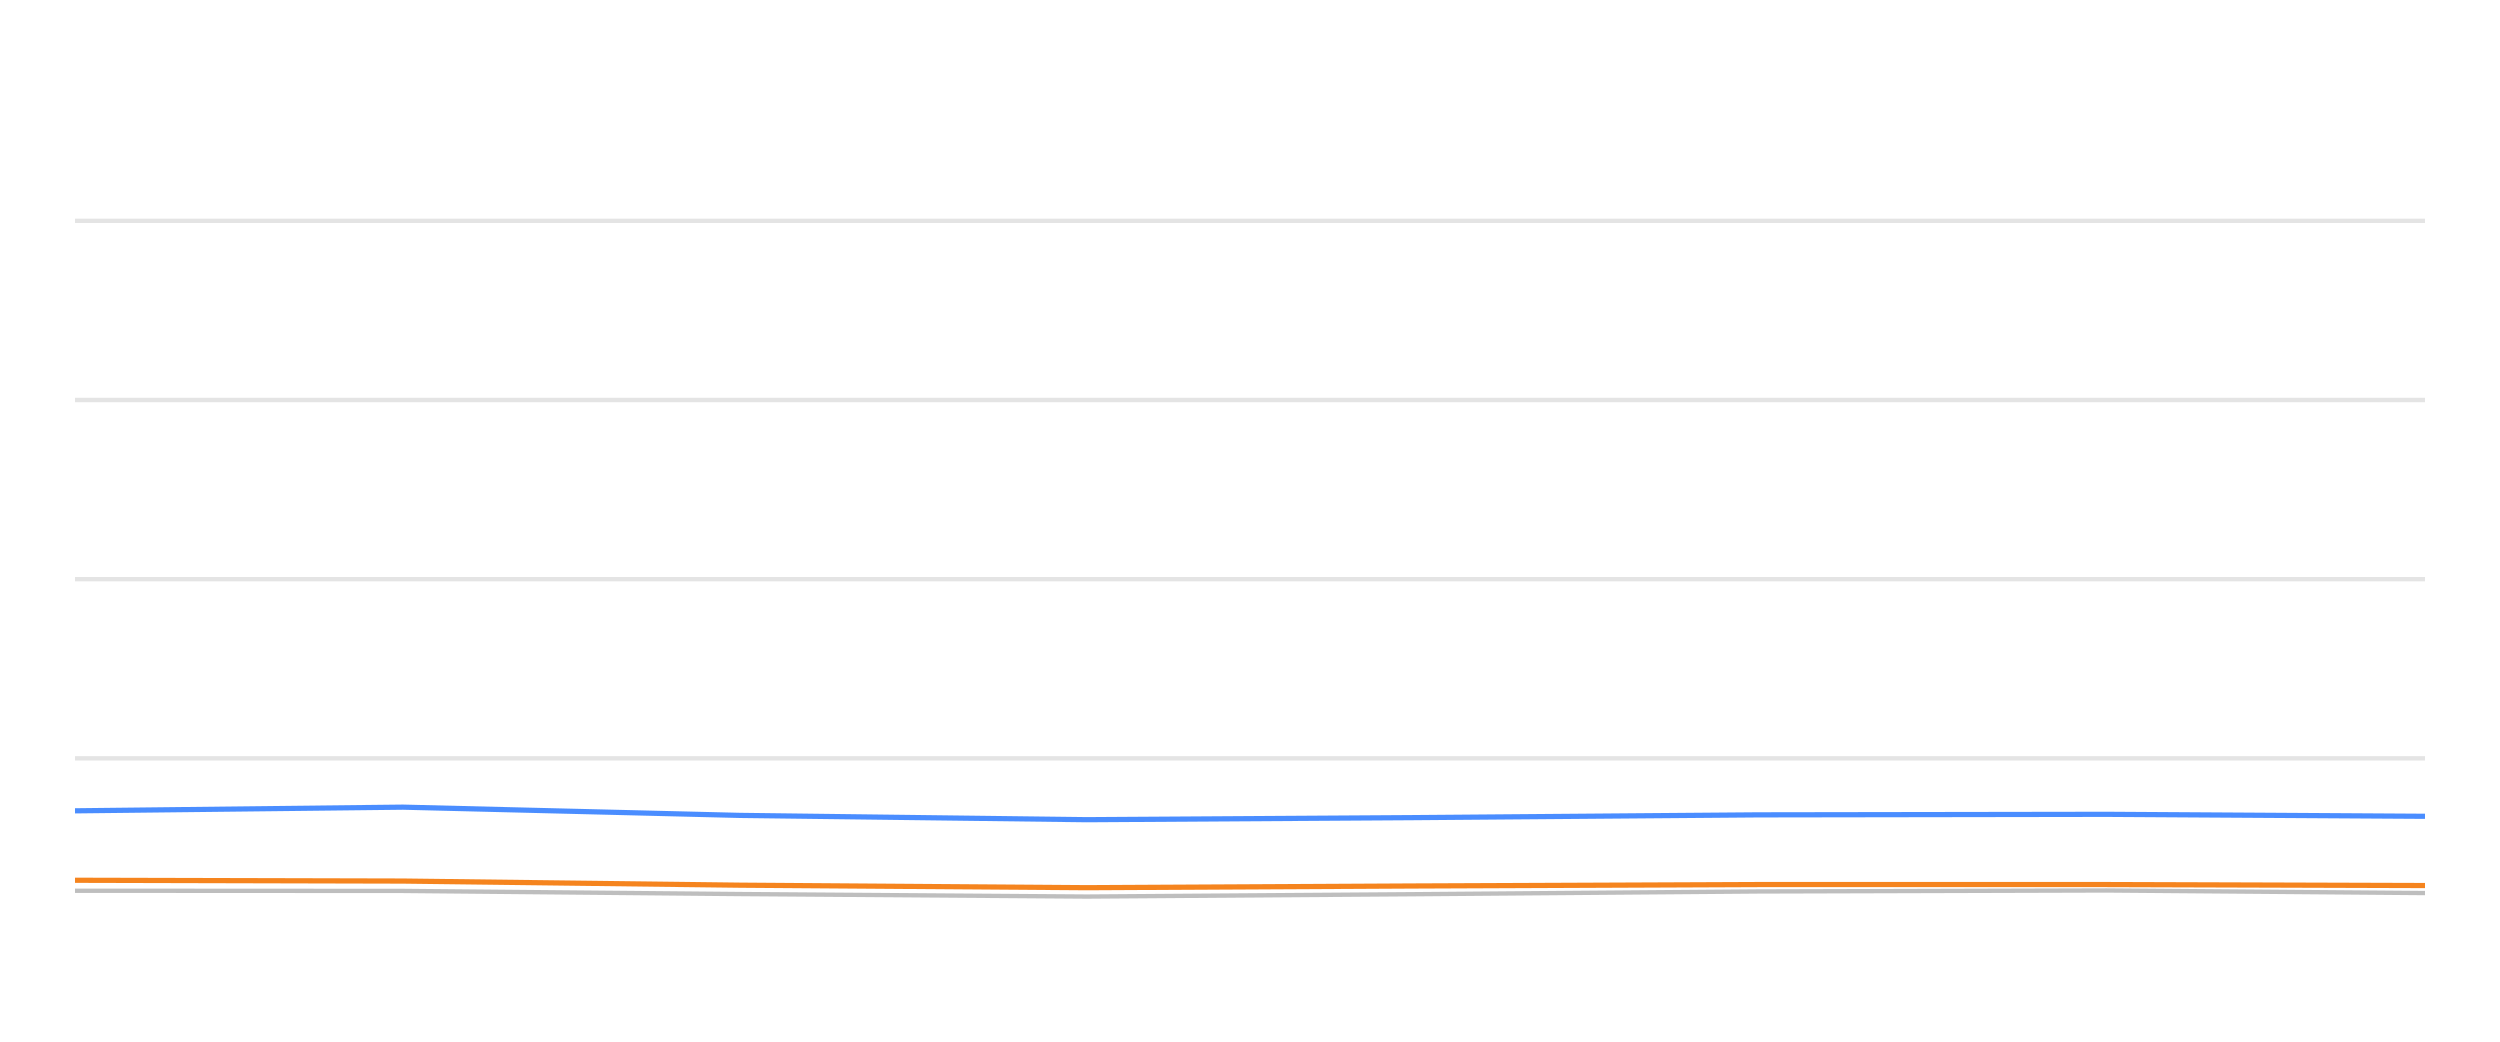
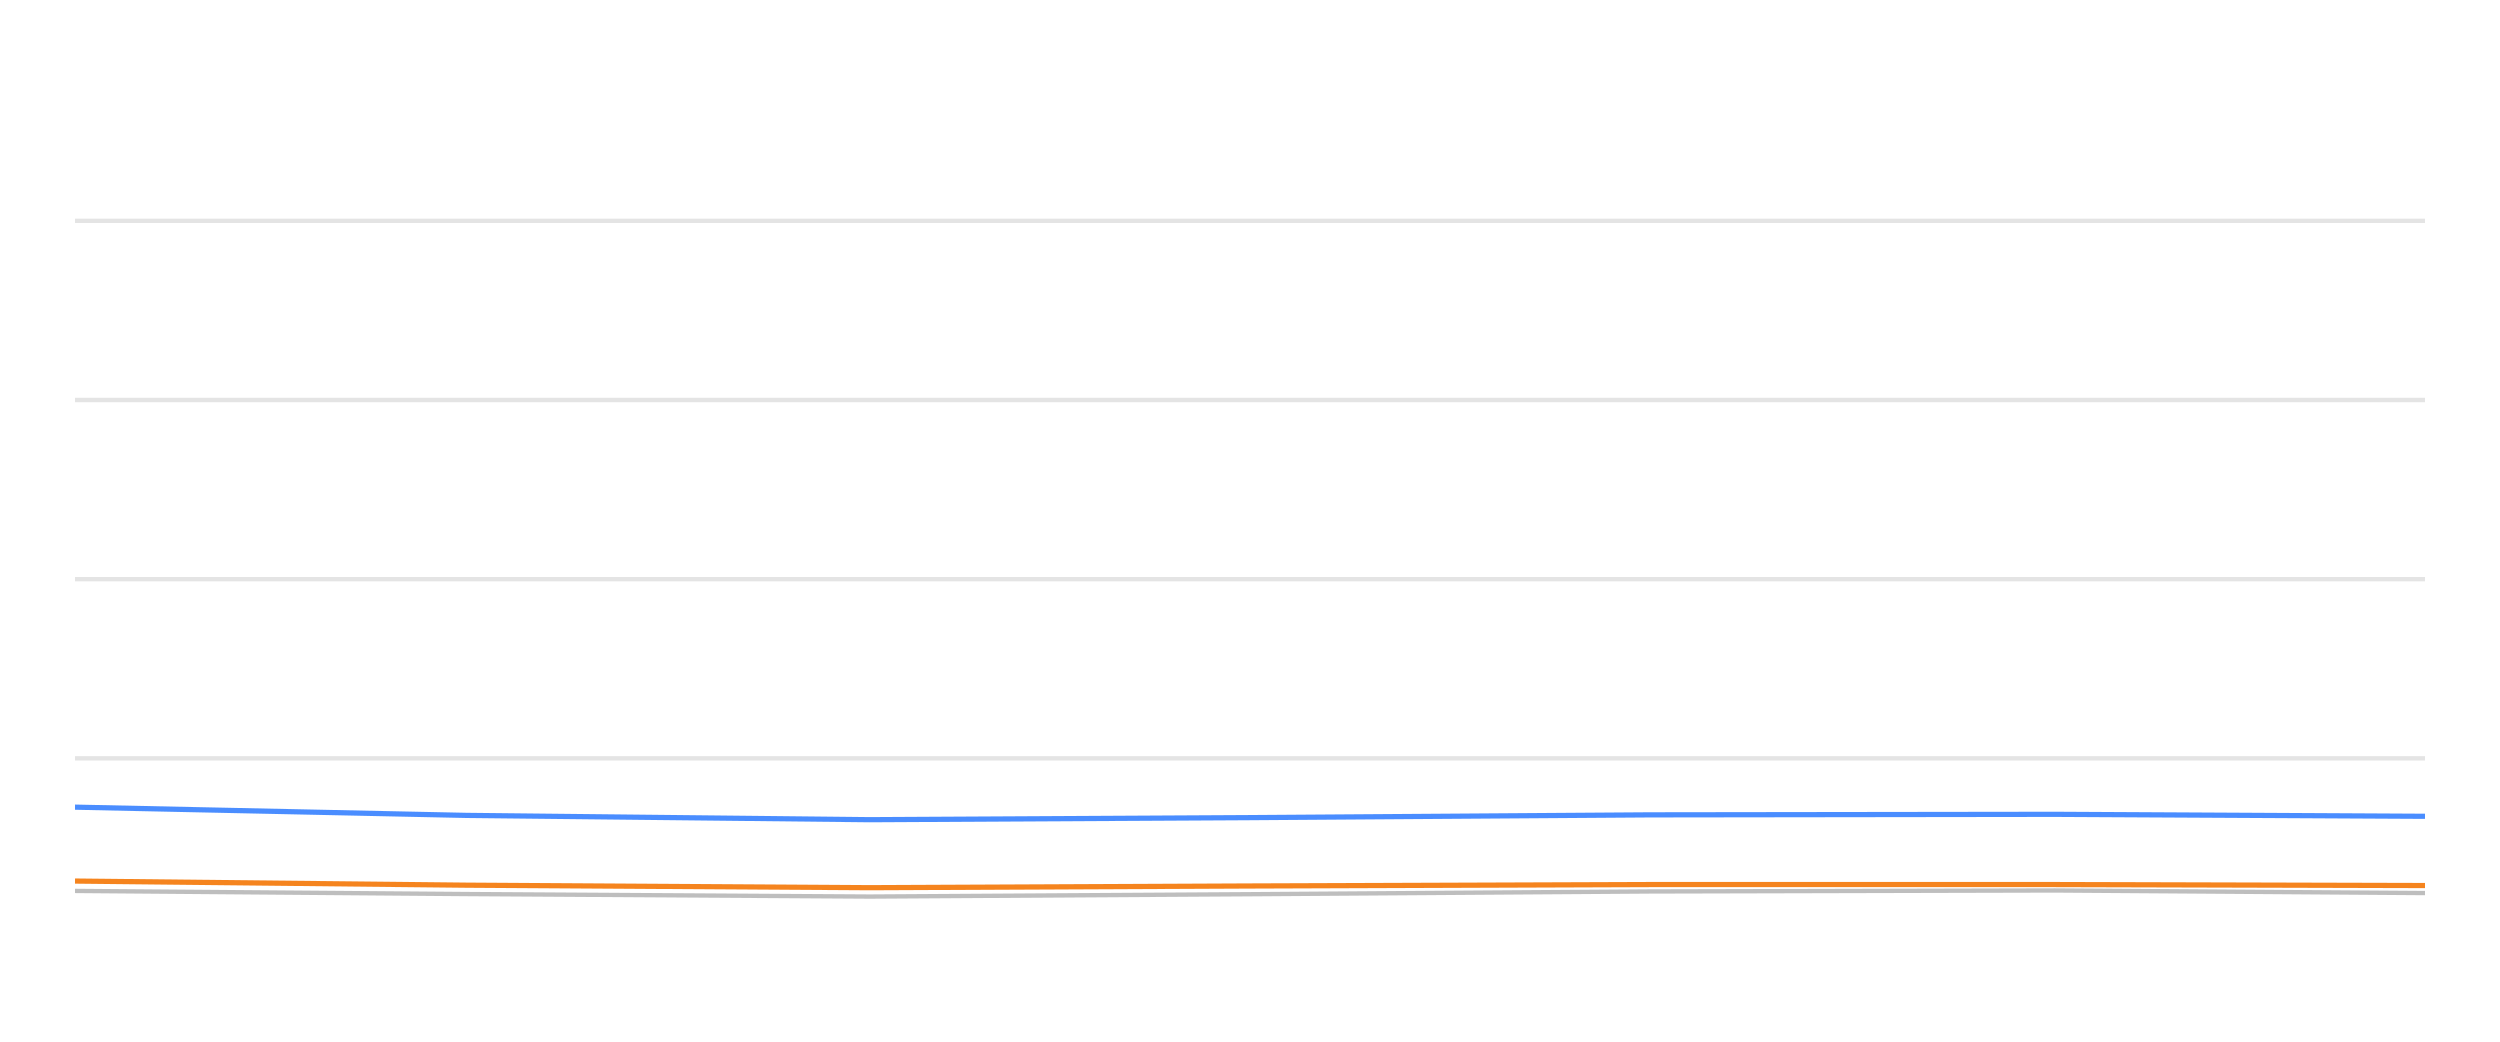
<svg xmlns="http://www.w3.org/2000/svg" width="288pt" height="120pt" viewBox="0 0 288 120" version="1.1">
  <defs>
    <style type="text/css">*{stroke-linejoin: round; stroke-linecap: butt}</style>
  </defs>
  <g id="figure_1">
    <g id="patch_1">
      <path d="M 0 120  L 288 120  L 288 0  L 0 0  L 0 120  z " style="fill: none; opacity: 0" />
    </g>
    <g id="axes_1">
      <g id="patch_2">
        <path d="M 8.64 108  L 279.36 108  L 279.36 4.8  L 8.64 4.8  L 8.64 108  z " style="fill: none" />
      </g>
      <g id="matplotlib.axis_1" />
      <g id="matplotlib.axis_2" />
      <g id="line2d_1">
-         <path d="M 8.64 87.36  L 279.36 87.36  " clip-path="url(#p33646bb789)" style="fill: none; stroke: #b2b2b2; stroke-opacity: 0.35; stroke-width: 0.5; stroke-linecap: square" />
+         <path d="M 8.64 87.36  L 279.36 87.36  " clip-path="url(#p0271bbca7f)" style="fill: none; stroke: #b2b2b2; stroke-opacity: 0.35; stroke-width: 0.5; stroke-linecap: square" />
      </g>
      <g id="line2d_2">
-         <path d="M 8.64 66.72  L 279.36 66.72  " clip-path="url(#p33646bb789)" style="fill: none; stroke: #b2b2b2; stroke-opacity: 0.35; stroke-width: 0.5; stroke-linecap: square" />
+         <path d="M 8.64 66.72  L 279.36 66.72  " clip-path="url(#p0271bbca7f)" style="fill: none; stroke: #b2b2b2; stroke-opacity: 0.35; stroke-width: 0.5; stroke-linecap: square" />
      </g>
      <g id="line2d_3">
-         <path d="M 8.64 46.08  L 279.36 46.08  " clip-path="url(#p33646bb789)" style="fill: none; stroke: #b2b2b2; stroke-opacity: 0.35; stroke-width: 0.5; stroke-linecap: square" />
+         <path d="M 8.64 46.08  L 279.36 46.08  " clip-path="url(#p0271bbca7f)" style="fill: none; stroke: #b2b2b2; stroke-opacity: 0.35; stroke-width: 0.5; stroke-linecap: square" />
      </g>
      <g id="line2d_4">
-         <path d="M 8.64 25.44  L 279.36 25.44  " clip-path="url(#p33646bb789)" style="fill: none; stroke: #b2b2b2; stroke-opacity: 0.35; stroke-width: 0.5; stroke-linecap: square" />
+         <path d="M 8.64 25.44  L 279.36 25.44  " clip-path="url(#p0271bbca7f)" style="fill: none; stroke: #b2b2b2; stroke-opacity: 0.35; stroke-width: 0.5; stroke-linecap: square" />
      </g>
      <g id="line2d_5">
-         <path d="M 8.64 102.613  L 46.421 102.634  L 85.259 102.995  L 125.202 103.284  L 162.666 103.015  L 202.502 102.696  L 242.669 102.582  L 279.36 102.881  " clip-path="url(#p33646bb789)" style="fill: none; stroke: #bebebe; stroke-width: 0.5; stroke-linecap: round" />
+         <path d="M 8.64 102.634  L 53.776 102.995  L 100.198 103.284  L 143.739 103.015  L 190.036 102.696  L 236.717 102.582  L 279.36 102.881  " clip-path="url(#p0271bbca7f)" style="fill: none; stroke: #bebebe; stroke-width: 0.5; stroke-linecap: round" />
      </g>
      <g id="line2d_6">
-         <path d="M 8.64 93.408  L 46.421 92.984  L 85.259 93.934  L 125.202 94.429  L 162.666 94.192  L 202.502 93.872  L 242.669 93.81  L 279.36 94.037  " clip-path="url(#p33646bb789)" style="fill: none; stroke: #4a8dff; stroke-width: 0.6" />
+         <path d="M 8.64 92.984  L 53.776 93.934  L 100.198 94.429  L 143.739 94.192  L 190.036 93.872  L 236.717 93.81  L 279.36 94.037  " clip-path="url(#p0271bbca7f)" style="fill: none; stroke: #4a8dff; stroke-width: 0.6" />
      </g>
      <g id="line2d_7">
-         <path d="M 8.64 101.406  L 46.421 101.498  L 85.259 101.973  L 125.202 102.262  L 162.666 102.066  L 202.502 101.901  L 242.669 101.901  L 279.36 102.014  " clip-path="url(#p33646bb789)" style="fill: none; stroke: #f5841e; stroke-width: 0.6" />
+         <path d="M 8.64 101.498  L 53.776 101.973  L 100.198 102.262  L 143.739 102.066  L 190.036 101.901  L 236.717 101.901  L 279.36 102.014  " clip-path="url(#p0271bbca7f)" style="fill: none; stroke: #f5841e; stroke-width: 0.6" />
      </g>
    </g>
  </g>
  <defs>
-     <clipPath id="p33646bb789">
+     <clipPath id="p0271bbca7f">
      <rect x="8.64" y="4.8" width="270.72" height="103.2" />
    </clipPath>
  </defs>
</svg>
